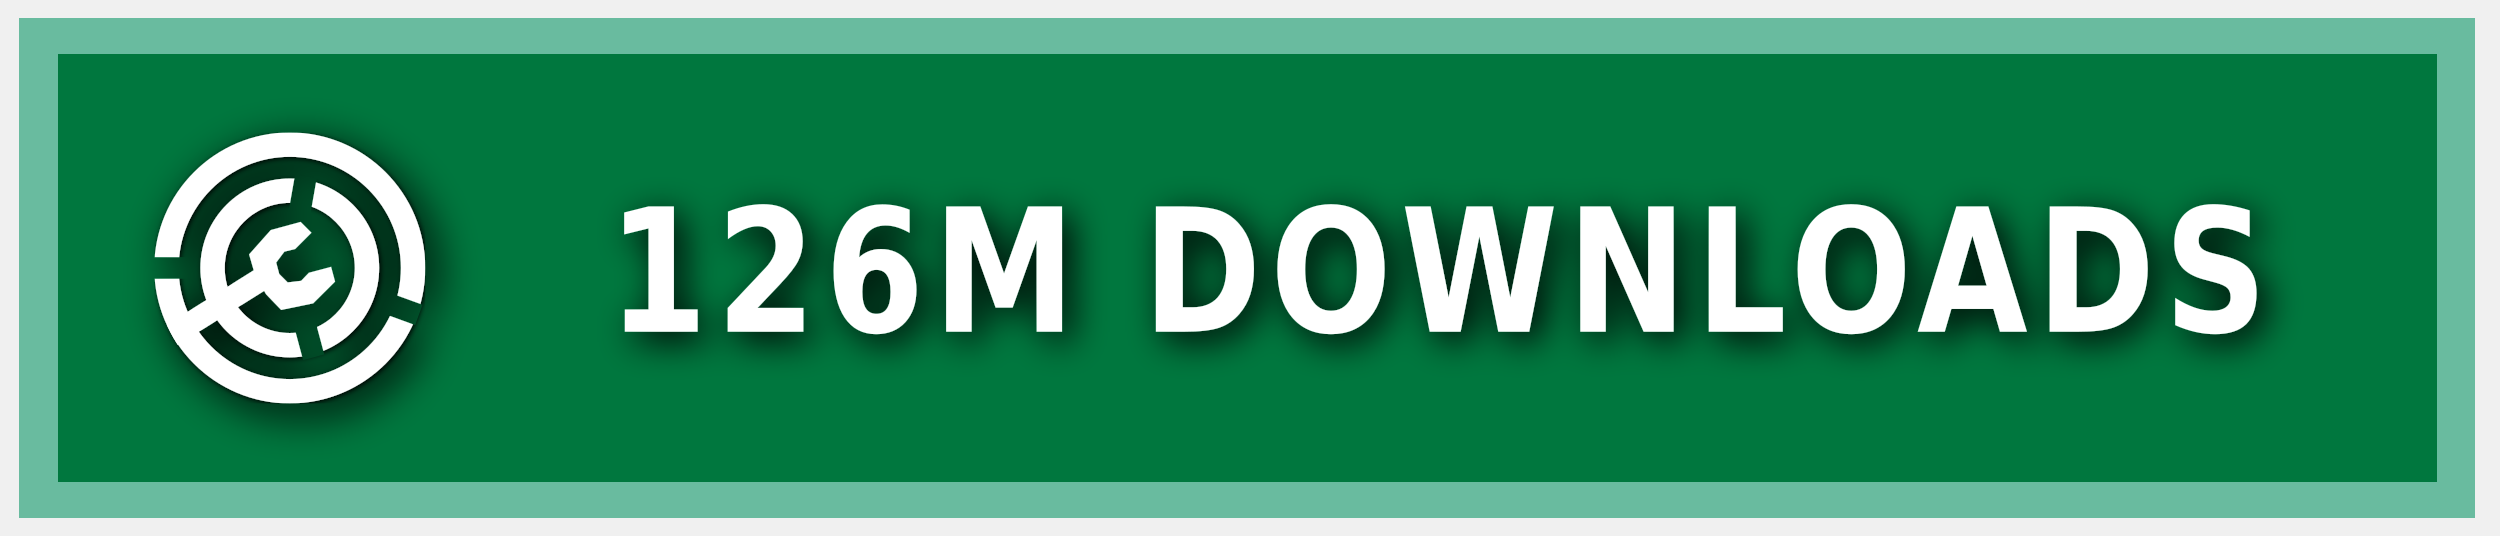
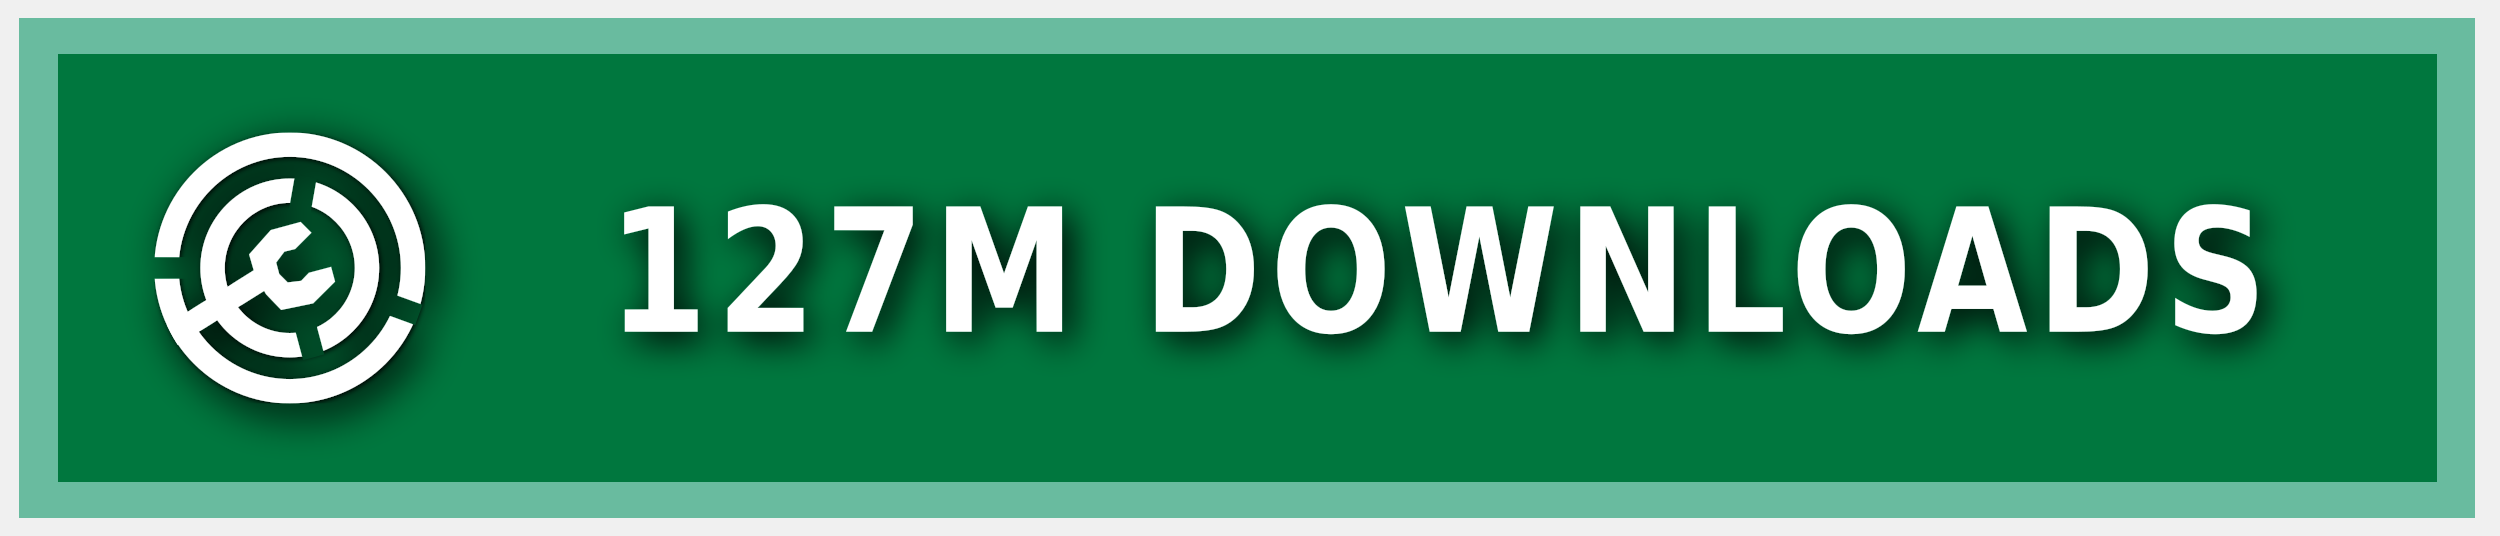
<svg xmlns="http://www.w3.org/2000/svg" xmlns:ns1="https://boxy-svg.com" width="140" height="30" role="img" aria-label="MODRINTH">
  <style> g:not(.noshadow) { filter: drop-shadow(0.5px 0.5px 1.0px black); } </style>
  <defs>
    <ns1:guide x="121.656" y="10.118" angle="90" />
    <ns1:guide x="127.198" y="17.628" angle="90" />
    <ns1:guide x="8.199" y="-3.08" angle="0" />
    <ns1:guide x="20.449" y="-4.101" angle="0" />
    <ns1:guide x="121.656" y="10.118" angle="90" />
    <ns1:guide x="127.198" y="17.628" angle="90" />
    <ns1:guide x="8.199" y="-3.08" angle="0" />
    <ns1:guide x="20.449" y="-4.101" angle="0" />
  </defs>
  <g class="noshadow" shape-rendering="crispEdges" style="" transform="matrix(1.074564, 0, 0, 1, 0, 0)">
    <rect x="1" y="1" width="128" height="28" style="fill: #00954E;" />
    <rect x="1" y="1" width="128" height="28" style="fill: rgba(0, 0, 0, 0.2);" />
    <rect x="2" y="2" width="126" height="26" style="fill: none; stroke-width:2px; stroke: rgba(211, 255, 255, 0.5);" />
  </g>
  <g fill-rule="evenodd" stroke-linejoin="round" stroke-miterlimit="1.5" clip-rule="evenodd" transform="matrix(1.2, 0, 0, 1.2, -1.2, -1.5)">
    <path fill="none" d="M 8.199 7.432 L 20.846 7.432 L 20.846 20.079 L 8.199 20.079 L 8.199 7.432 Z" style="" />
    <g clip-path="url(#a)" transform="matrix(0.126469, 0, 0, 0.126469, 8.198999, 7.431019)" style="">
      <path fill="#ffffff" d="M50 17c18.207 0 32.988 14.787 32.988 33S68.207 83 50 83 17.012 68.213 17.012 50 31.793 17 50 17Zm0 9c13.24 0 23.988 10.755 23.988 24S63.24 74 50 74 26.012 63.245 26.012 50 36.76 26 50 26Z" />
    </g>
    <g clip-path="url(#b)" transform="matrix(0.126469, 0, 0, 0.126469, 8.198999, 7.431019)" style="">
      <path fill="#ffffff" d="M50 0c27.596 0 50 22.404 50 50s-22.404 50-50 50S0 77.596 0 50 22.404 0 50 0Zm0 9c22.629 0 41 18.371 41 41S72.629 91 50 91 9 72.629 9 50 27.371 9 50 9Z" />
    </g>
    <g class="noshadow" clip-path="url(#c)" transform="matrix(0.112383, 0, 0, 0.122032, 8.268063, 7.737635)" style="">
      <path fill="none" stroke="#ffffff" stroke-width="9" d="M 50 50 L 5.171 75.882" />
    </g>
    <path fill="#ffffff" d="M 12.909 14.103 L 12.625 13.123 L 13.637 11.985 L 15.028 11.605 L 15.534 12.111 L 14.775 12.87 L 14.269 12.996 L 13.89 13.502 L 14.032 14.038 L 14.425 14.429 L 15.053 14.354 L 15.415 13.979 L 16.452 13.701 L 16.637 14.392 L 15.613 15.407 L 14.121 15.714 L 13.415 14.979 L 12.909 14.103 Z" style="" />
    <clipPath id="clip-1">
      <path d="M50 0c27.596 0 50 22.404 50 50s-22.404 50-50 50S0 77.596 0 50 22.404 0 50 0Zm0 39.549c5.768 0 10.451 4.683 10.451 10.451 0 5.768-4.683 10.451-10.451 10.451-5.768 0-10.451-4.683-10.451-10.451 0-5.768 4.683-10.451 10.451-10.451Z" />
    </clipPath>
    <g class="noshadow" clip-path="url(#clip-1)" transform="matrix(0.064459, 0.010209, -0.018807, 0.118741, -9.215255, -61.72825)" style="transform-origin: 27.985px 74.177px;">
      <path fill="none" stroke="#ffffff" stroke-width="9" d="M 49.29 67.75 L 6.679 80.603" style="" />
    </g>
  </g>
  <g>
    <clipPath id="a">
      <path fill-rule="evenodd" stroke-linejoin="round" stroke-miterlimit="1.5" clip-rule="evenodd" d="M100 0H0v100h100V0ZM46.002 49.295l.076 1.757 8.83 32.963 7.843-2.102-8.596-32.094 5.804-32.932-7.997-1.41-5.96 33.818Z" />
    </clipPath>
    <clipPath id="b">
      <path d="M0 0v46h50l1.368.241L99 63.578l-2.736 7.517L49.295 54H0v46h100V0H0Z" />
    </clipPath>
    <clipPath id="c">
      <path d="M50 0c27.596 0 50 22.404 50 50s-22.404 50-50 50S0 77.596 0 50 22.404 0 50 0Zm0 39.549c5.768 0 10.451 4.683 10.451 10.451 0 5.768-4.683 10.451-10.451 10.451-5.768 0-10.451-4.683-10.451-10.451 0-5.768 4.683-10.451 10.451-10.451Z" />
    </clipPath>
  </g>
  <g fill="#fff" text-anchor="middle" font-family="Verdana,Geneva,DejaVu Sans,sans-serif" text-rendering="geometricPrecision" font-size="100" transform="matrix(1, 0, 0, 1, 13, 0)">
-     <text style="font-size: 80px; font-weight: 700; white-space: pre;" transform="matrix(0.1, 0, 0, 0.120296, 0, -3.678133)" x="675" y="185" letter-spacing="5">126M DOWNLOADS</text>
+     <text style="font-size: 80px; font-weight: 700; white-space: pre;" transform="matrix(0.1, 0, 0, 0.120296, 0, -3.678133)" x="675" y="185" letter-spacing="5">127M DOWNLOADS</text>
  </g>
</svg>
